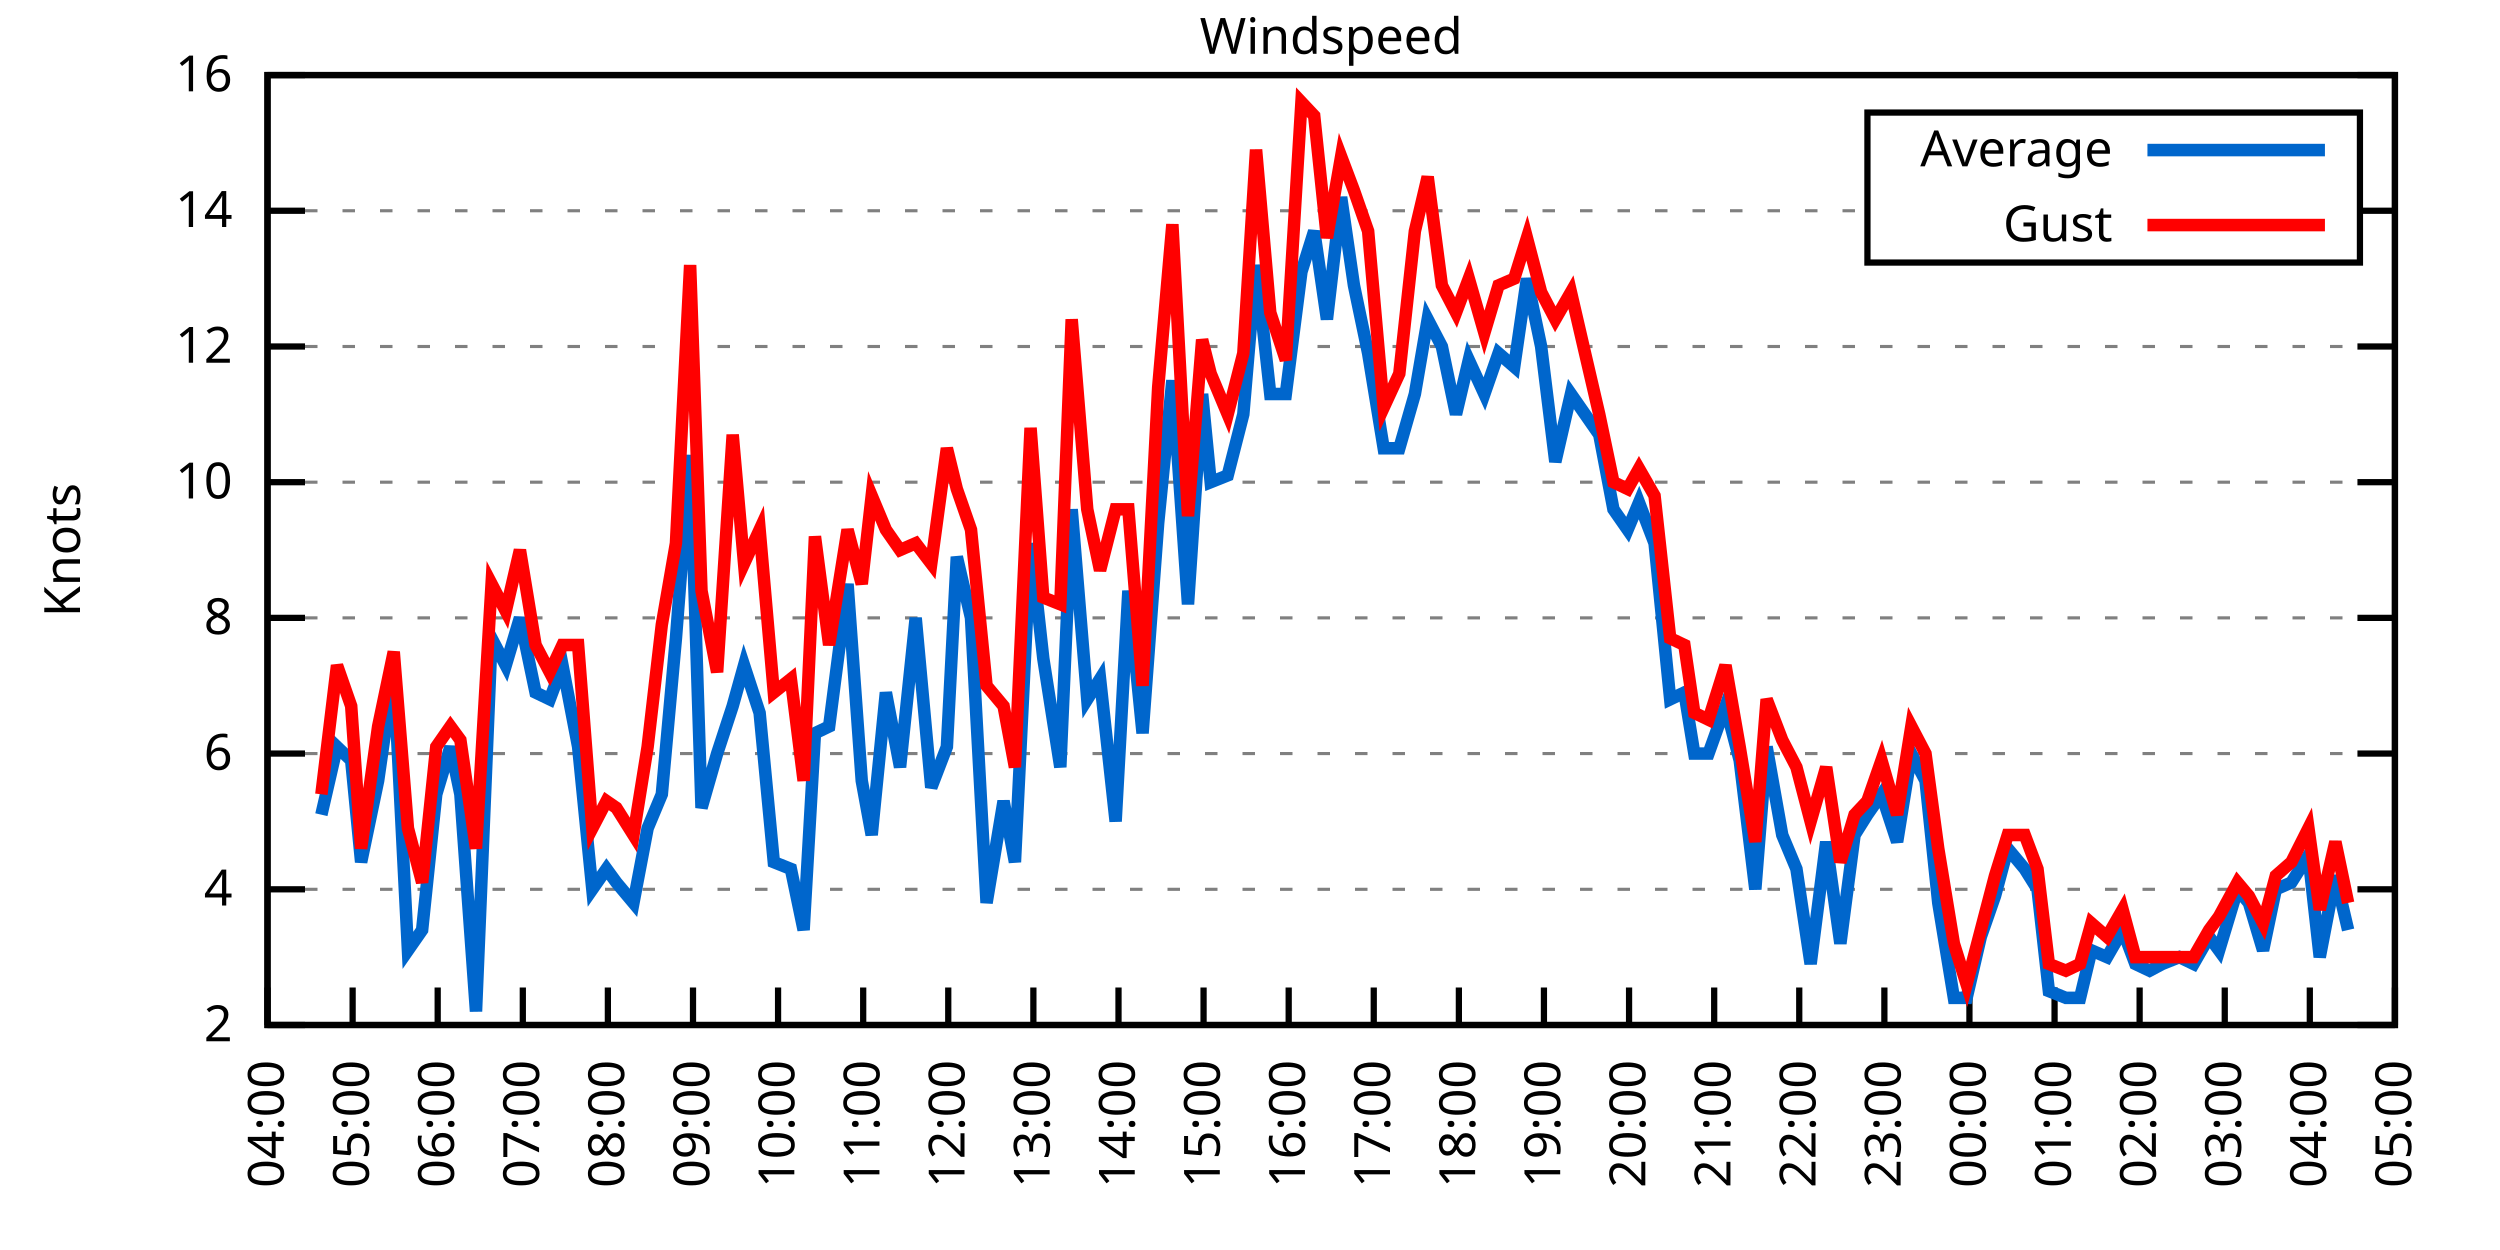
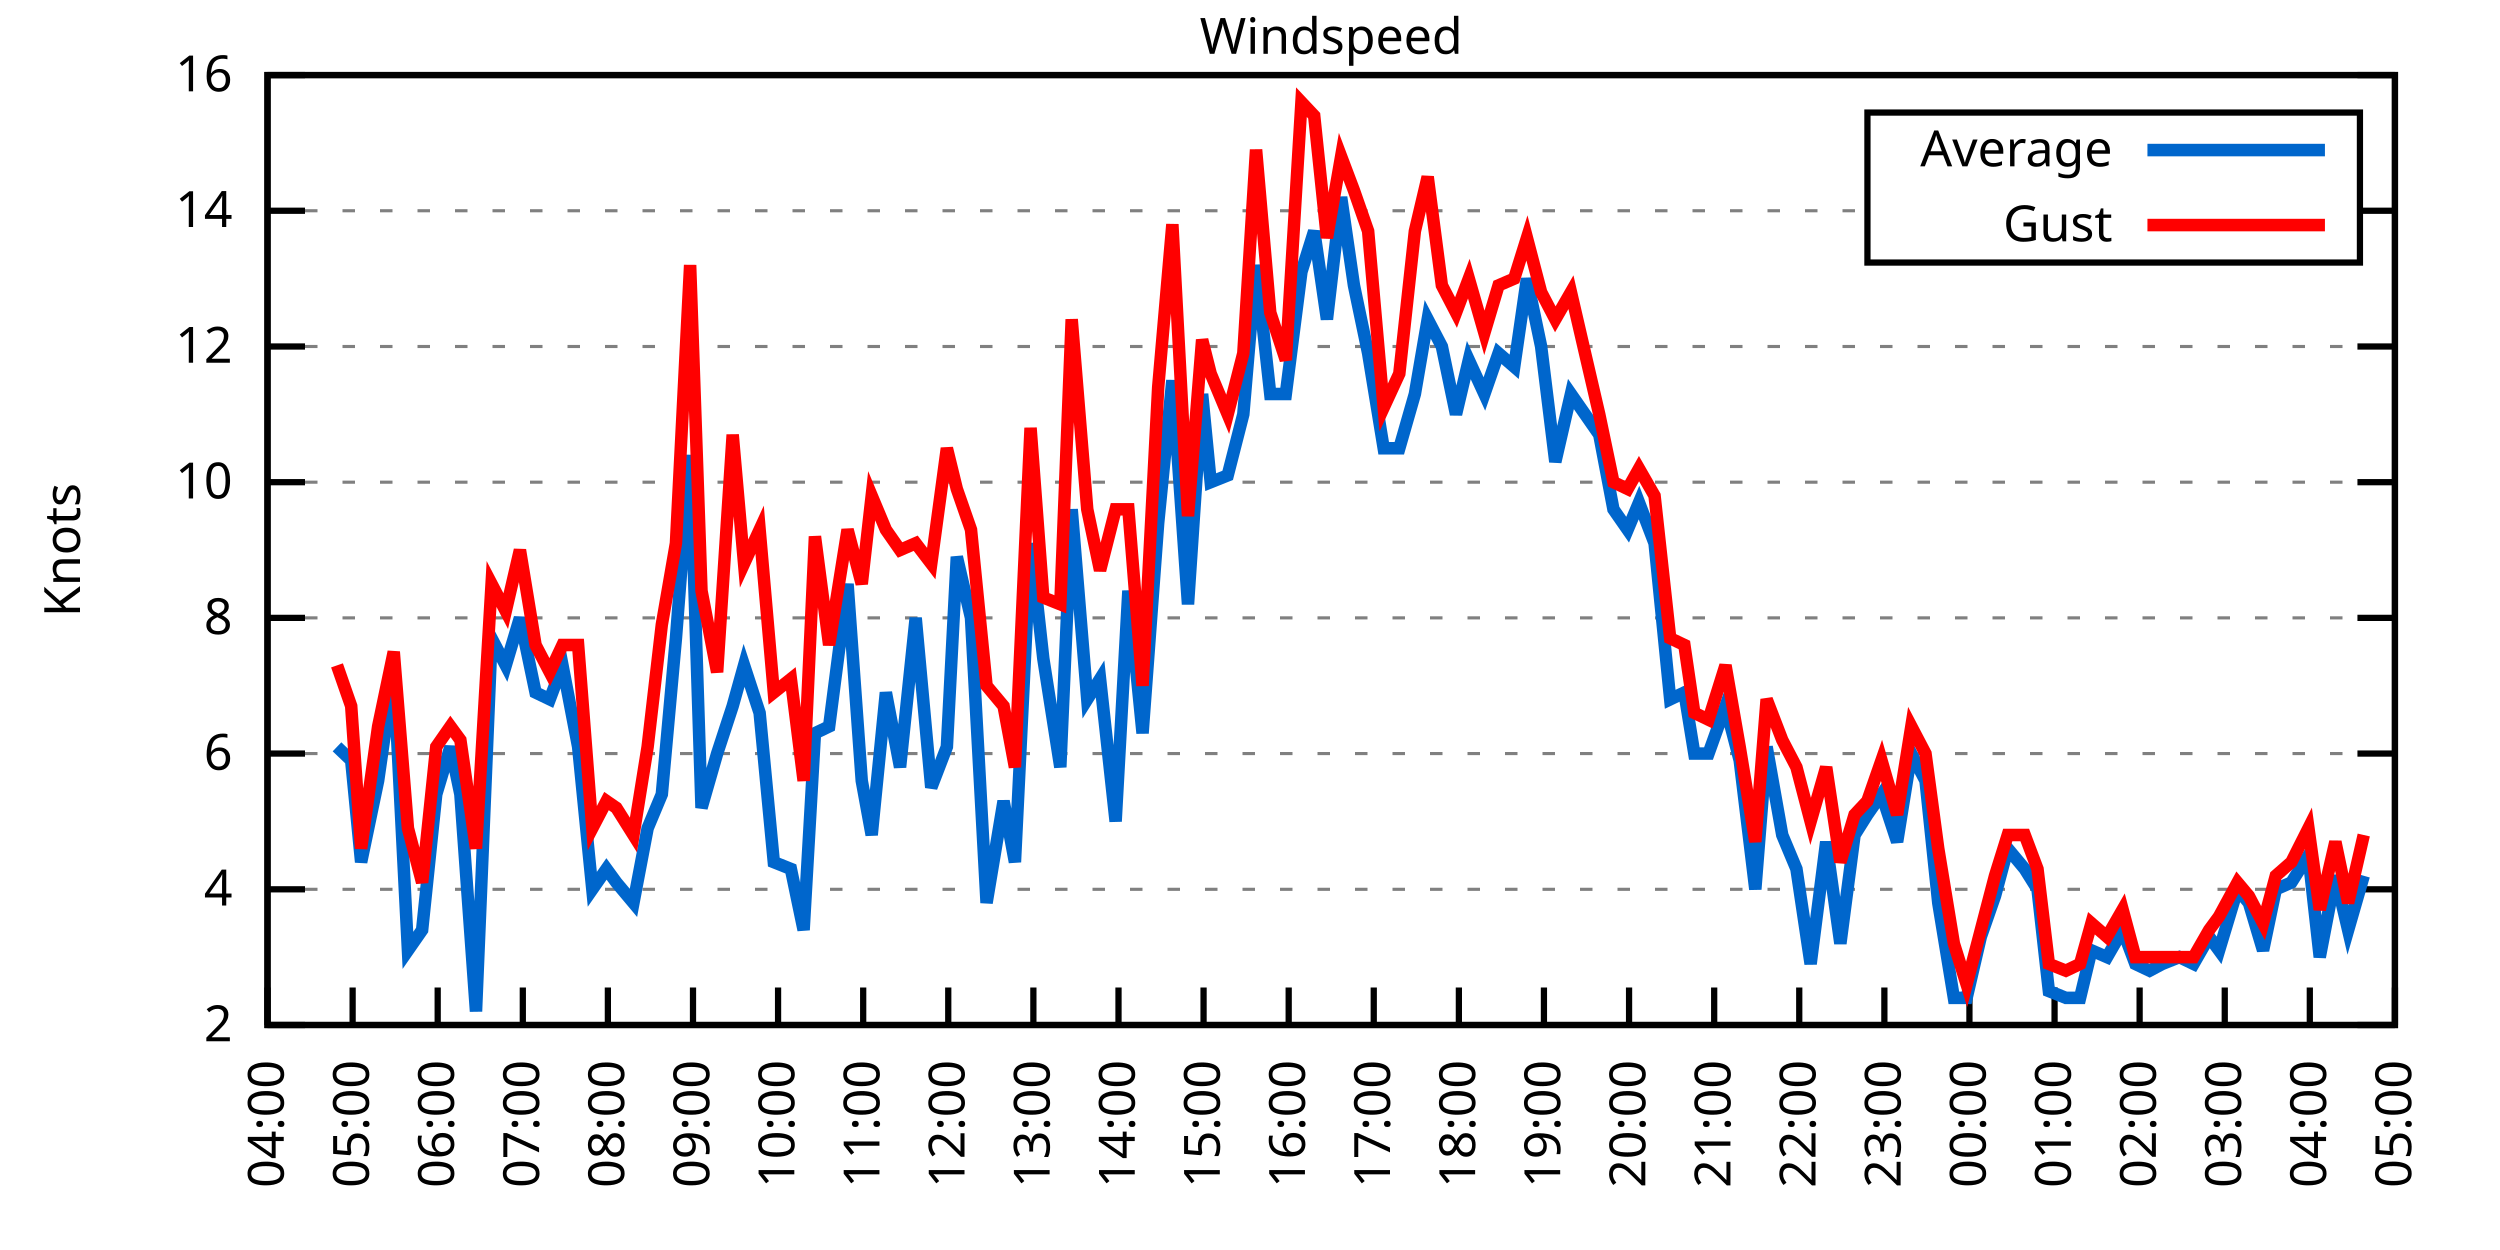
<svg xmlns="http://www.w3.org/2000/svg" xmlns:xlink="http://www.w3.org/1999/xlink" width="400" height="200" viewBox="0 0 400 200">
  <g id="gnuplot_canvas">
    <rect x="0" y="0" width="400" height="200" fill="none" />
    <defs>
      <circle id="gpDot" r="0.5" stroke-width="0.5" stroke="currentColor" />
      <path id="gpPt0" stroke-width="0.333" stroke="currentColor" d="M-1,0 h2 M0,-1 v2" />
      <path id="gpPt1" stroke-width="0.333" stroke="currentColor" d="M-1,-1 L1,1 M1,-1 L-1,1" />
      <path id="gpPt2" stroke-width="0.333" stroke="currentColor" d="M-1,0 L1,0 M0,-1 L0,1 M-1,-1 L1,1 M-1,1 L1,-1" />
      <rect id="gpPt3" stroke-width="0.333" stroke="currentColor" x="-1" y="-1" width="2" height="2" />
      <rect id="gpPt4" stroke-width="0.333" stroke="currentColor" fill="currentColor" x="-1" y="-1" width="2" height="2" />
      <circle id="gpPt5" stroke-width="0.333" stroke="currentColor" cx="0" cy="0" r="1" />
      <use xlink:href="#gpPt5" id="gpPt6" fill="currentColor" stroke="none" />
      <path id="gpPt7" stroke-width="0.333" stroke="currentColor" d="M0,-1.33 L-1.33,0.67 L1.33,0.67 z" />
      <use xlink:href="#gpPt7" id="gpPt8" fill="currentColor" stroke="none" />
      <use xlink:href="#gpPt7" id="gpPt9" stroke="currentColor" transform="rotate(180)" />
      <use xlink:href="#gpPt9" id="gpPt10" fill="currentColor" stroke="none" />
      <use xlink:href="#gpPt3" id="gpPt11" stroke="currentColor" transform="rotate(45)" />
      <use xlink:href="#gpPt11" id="gpPt12" fill="currentColor" stroke="none" />
      <path id="gpPt13" stroke-width="0.333" stroke="currentColor" d="M0,1.330 L1.265,0.411 L0.782,-1.067 L-0.782,-1.076 L-1.265,0.411 z" />
      <use xlink:href="#gpPt13" id="gpPt14" fill="currentColor" stroke="none" />
      <filter id="textbox" filterUnits="objectBoundingBox" x="0" y="0" height="1" width="1">
        <feFlood flood-color="white" flood-opacity="1" result="bgnd" />
        <feComposite in="SourceGraphic" in2="bgnd" operator="atop" />
      </filter>
      <filter id="greybox" filterUnits="objectBoundingBox" x="0" y="0" height="1" width="1">
        <feFlood flood-color="lightgrey" flood-opacity="1" result="grey" />
        <feComposite in="SourceGraphic" in2="grey" operator="atop" />
      </filter>
    </defs>
    <g fill="none" color="white" stroke="currentColor" stroke-width="1.00" stroke-linecap="butt" stroke-linejoin="miter">
</g>
    <g fill="none" color="black" stroke="currentColor" stroke-width="1.00" stroke-linecap="butt" stroke-linejoin="miter">
      <g stroke="none" shape-rendering="crispEdges">
        <polygon fill="rgb(255, 255, 255)" points="42.80,164.00 383.18,164.00 383.18,12.02 42.80,12.02 " />
      </g>
    </g>
    <g fill="none" color="black" stroke="currentColor" stroke-width="1.00" stroke-linecap="butt" stroke-linejoin="miter">
</g>
    <g fill="none" color="black" stroke="black" stroke-width="0.50" stroke-linecap="butt" stroke-linejoin="miter">
</g>
    <g fill="none" color="gray" stroke="currentColor" stroke-width="0.50" stroke-linecap="butt" stroke-linejoin="miter">
      <path stroke="gray" stroke-dasharray="2,4" class="gridline" d="M42.80,164.00 L383.19,164.00  " />
    </g>
    <g fill="none" color="gray" stroke="gray" stroke-width="1.00" stroke-linecap="butt" stroke-linejoin="miter">
</g>
    <g fill="none" color="black" stroke="currentColor" stroke-width="1.00" stroke-linecap="butt" stroke-linejoin="miter">
      <path stroke="black" d="M42.80,164.00 L48.80,164.00 M383.19,164.00 L377.19,164.00  " />
      <g transform="translate(37.20,166.60)" stroke="none" fill="black" font-family="Sans" font-size="8.00" text-anchor="end">
        <text>
          <tspan font-family="Sans"> 2</tspan>
        </text>
      </g>
    </g>
    <g fill="none" color="black" stroke="currentColor" stroke-width="1.00" stroke-linecap="butt" stroke-linejoin="miter">
</g>
    <g fill="none" color="black" stroke="black" stroke-width="0.50" stroke-linecap="butt" stroke-linejoin="miter">
</g>
    <g fill="none" color="gray" stroke="currentColor" stroke-width="0.50" stroke-linecap="butt" stroke-linejoin="miter">
      <path stroke="gray" stroke-dasharray="2,4" class="gridline" d="M42.80,142.29 L383.19,142.29  " />
    </g>
    <g fill="none" color="gray" stroke="gray" stroke-width="1.00" stroke-linecap="butt" stroke-linejoin="miter">
</g>
    <g fill="none" color="black" stroke="currentColor" stroke-width="1.00" stroke-linecap="butt" stroke-linejoin="miter">
      <path stroke="black" d="M42.80,142.29 L48.80,142.29 M383.19,142.29 L377.19,142.29  " />
      <g transform="translate(37.20,144.89)" stroke="none" fill="black" font-family="Sans" font-size="8.00" text-anchor="end">
        <text>
          <tspan font-family="Sans"> 4</tspan>
        </text>
      </g>
    </g>
    <g fill="none" color="black" stroke="currentColor" stroke-width="1.00" stroke-linecap="butt" stroke-linejoin="miter">
</g>
    <g fill="none" color="black" stroke="black" stroke-width="0.50" stroke-linecap="butt" stroke-linejoin="miter">
</g>
    <g fill="none" color="gray" stroke="currentColor" stroke-width="0.50" stroke-linecap="butt" stroke-linejoin="miter">
      <path stroke="gray" stroke-dasharray="2,4" class="gridline" d="M42.80,120.57 L383.19,120.57  " />
    </g>
    <g fill="none" color="gray" stroke="gray" stroke-width="1.00" stroke-linecap="butt" stroke-linejoin="miter">
</g>
    <g fill="none" color="black" stroke="currentColor" stroke-width="1.00" stroke-linecap="butt" stroke-linejoin="miter">
      <path stroke="black" d="M42.80,120.57 L48.80,120.57 M383.19,120.57 L377.19,120.57  " />
      <g transform="translate(37.20,123.17)" stroke="none" fill="black" font-family="Sans" font-size="8.00" text-anchor="end">
        <text>
          <tspan font-family="Sans"> 6</tspan>
        </text>
      </g>
    </g>
    <g fill="none" color="black" stroke="currentColor" stroke-width="1.00" stroke-linecap="butt" stroke-linejoin="miter">
</g>
    <g fill="none" color="black" stroke="black" stroke-width="0.50" stroke-linecap="butt" stroke-linejoin="miter">
</g>
    <g fill="none" color="gray" stroke="currentColor" stroke-width="0.50" stroke-linecap="butt" stroke-linejoin="miter">
      <path stroke="gray" stroke-dasharray="2,4" class="gridline" d="M42.80,98.86 L383.19,98.86  " />
    </g>
    <g fill="none" color="gray" stroke="gray" stroke-width="1.00" stroke-linecap="butt" stroke-linejoin="miter">
</g>
    <g fill="none" color="black" stroke="currentColor" stroke-width="1.00" stroke-linecap="butt" stroke-linejoin="miter">
      <path stroke="black" d="M42.80,98.86 L48.80,98.86 M383.19,98.86 L377.19,98.86  " />
      <g transform="translate(37.20,101.46)" stroke="none" fill="black" font-family="Sans" font-size="8.00" text-anchor="end">
        <text>
          <tspan font-family="Sans"> 8</tspan>
        </text>
      </g>
    </g>
    <g fill="none" color="black" stroke="currentColor" stroke-width="1.00" stroke-linecap="butt" stroke-linejoin="miter">
</g>
    <g fill="none" color="black" stroke="black" stroke-width="0.50" stroke-linecap="butt" stroke-linejoin="miter">
</g>
    <g fill="none" color="gray" stroke="currentColor" stroke-width="0.50" stroke-linecap="butt" stroke-linejoin="miter">
      <path stroke="gray" stroke-dasharray="2,4" class="gridline" d="M42.80,77.15 L383.19,77.15  " />
    </g>
    <g fill="none" color="gray" stroke="gray" stroke-width="1.00" stroke-linecap="butt" stroke-linejoin="miter">
</g>
    <g fill="none" color="black" stroke="currentColor" stroke-width="1.00" stroke-linecap="butt" stroke-linejoin="miter">
      <path stroke="black" d="M42.80,77.15 L48.80,77.15 M383.19,77.15 L377.19,77.15  " />
      <g transform="translate(37.20,79.75)" stroke="none" fill="black" font-family="Sans" font-size="8.00" text-anchor="end">
        <text>
          <tspan font-family="Sans"> 10</tspan>
        </text>
      </g>
    </g>
    <g fill="none" color="black" stroke="currentColor" stroke-width="1.00" stroke-linecap="butt" stroke-linejoin="miter">
</g>
    <g fill="none" color="black" stroke="black" stroke-width="0.50" stroke-linecap="butt" stroke-linejoin="miter">
</g>
    <g fill="none" color="gray" stroke="currentColor" stroke-width="0.50" stroke-linecap="butt" stroke-linejoin="miter">
      <path stroke="gray" stroke-dasharray="2,4" class="gridline" d="M42.80,55.44 L383.19,55.44  " />
    </g>
    <g fill="none" color="gray" stroke="gray" stroke-width="1.00" stroke-linecap="butt" stroke-linejoin="miter">
</g>
    <g fill="none" color="black" stroke="currentColor" stroke-width="1.00" stroke-linecap="butt" stroke-linejoin="miter">
      <path stroke="black" d="M42.80,55.44 L48.80,55.44 M383.19,55.44 L377.19,55.44  " />
      <g transform="translate(37.20,58.04)" stroke="none" fill="black" font-family="Sans" font-size="8.00" text-anchor="end">
        <text>
          <tspan font-family="Sans"> 12</tspan>
        </text>
      </g>
    </g>
    <g fill="none" color="black" stroke="currentColor" stroke-width="1.00" stroke-linecap="butt" stroke-linejoin="miter">
</g>
    <g fill="none" color="black" stroke="black" stroke-width="0.50" stroke-linecap="butt" stroke-linejoin="miter">
</g>
    <g fill="none" color="gray" stroke="currentColor" stroke-width="0.50" stroke-linecap="butt" stroke-linejoin="miter">
      <path stroke="gray" stroke-dasharray="2,4" class="gridline" d="M42.80,33.72 L298.79,33.72 M377.59,33.72 L383.19,33.72  " />
    </g>
    <g fill="none" color="gray" stroke="gray" stroke-width="1.00" stroke-linecap="butt" stroke-linejoin="miter">
</g>
    <g fill="none" color="black" stroke="currentColor" stroke-width="1.00" stroke-linecap="butt" stroke-linejoin="miter">
      <path stroke="black" d="M42.80,33.72 L48.80,33.72 M383.19,33.72 L377.19,33.72  " />
      <g transform="translate(37.20,36.32)" stroke="none" fill="black" font-family="Sans" font-size="8.00" text-anchor="end">
        <text>
          <tspan font-family="Sans"> 14</tspan>
        </text>
      </g>
    </g>
    <g fill="none" color="black" stroke="currentColor" stroke-width="1.00" stroke-linecap="butt" stroke-linejoin="miter">
</g>
    <g fill="none" color="black" stroke="black" stroke-width="0.50" stroke-linecap="butt" stroke-linejoin="miter">
</g>
    <g fill="none" color="gray" stroke="currentColor" stroke-width="0.50" stroke-linecap="butt" stroke-linejoin="miter">
      <path stroke="gray" stroke-dasharray="2,4" class="gridline" d="M42.80,12.01 L383.19,12.01  " />
    </g>
    <g fill="none" color="gray" stroke="gray" stroke-width="1.00" stroke-linecap="butt" stroke-linejoin="miter">
</g>
    <g fill="none" color="black" stroke="currentColor" stroke-width="1.00" stroke-linecap="butt" stroke-linejoin="miter">
      <path stroke="black" d="M42.80,12.01 L48.80,12.01 M383.19,12.01 L377.19,12.01  " />
      <g transform="translate(37.20,14.61)" stroke="none" fill="black" font-family="Sans" font-size="8.00" text-anchor="end">
        <text>
          <tspan font-family="Sans"> 16</tspan>
        </text>
      </g>
    </g>
    <g fill="none" color="black" stroke="currentColor" stroke-width="1.00" stroke-linecap="butt" stroke-linejoin="miter">
      <path stroke="black" d="M42.80,164.00 L42.80,158.00  " />
      <g transform="translate(45.40,169.60) rotate(270.00)" stroke="none" fill="black" font-family="Sans" font-size="8.00" text-anchor="end">
        <text>
          <tspan font-family="Sans">04:00</tspan>
        </text>
      </g>
    </g>
    <g fill="none" color="black" stroke="currentColor" stroke-width="1.00" stroke-linecap="butt" stroke-linejoin="miter">
      <path stroke="black" d="M56.42,164.00 L56.42,158.00  " />
      <g transform="translate(59.02,169.60) rotate(270.00)" stroke="none" fill="black" font-family="Sans" font-size="8.00" text-anchor="end">
        <text>
          <tspan font-family="Sans">05:00</tspan>
        </text>
      </g>
    </g>
    <g fill="none" color="black" stroke="currentColor" stroke-width="1.00" stroke-linecap="butt" stroke-linejoin="miter">
      <path stroke="black" d="M70.03,164.00 L70.03,158.00  " />
      <g transform="translate(72.63,169.60) rotate(270.00)" stroke="none" fill="black" font-family="Sans" font-size="8.00" text-anchor="end">
        <text>
          <tspan font-family="Sans">06:00</tspan>
        </text>
      </g>
    </g>
    <g fill="none" color="black" stroke="currentColor" stroke-width="1.00" stroke-linecap="butt" stroke-linejoin="miter">
      <path stroke="black" d="M83.65,164.00 L83.65,158.00  " />
      <g transform="translate(86.25,169.60) rotate(270.00)" stroke="none" fill="black" font-family="Sans" font-size="8.00" text-anchor="end">
        <text>
          <tspan font-family="Sans">07:00</tspan>
        </text>
      </g>
    </g>
    <g fill="none" color="black" stroke="currentColor" stroke-width="1.00" stroke-linecap="butt" stroke-linejoin="miter">
      <path stroke="black" d="M97.26,164.00 L97.26,158.00  " />
      <g transform="translate(99.86,169.60) rotate(270.00)" stroke="none" fill="black" font-family="Sans" font-size="8.00" text-anchor="end">
        <text>
          <tspan font-family="Sans">08:00</tspan>
        </text>
      </g>
    </g>
    <g fill="none" color="black" stroke="currentColor" stroke-width="1.00" stroke-linecap="butt" stroke-linejoin="miter">
      <path stroke="black" d="M110.88,164.00 L110.88,158.00  " />
      <g transform="translate(113.48,169.60) rotate(270.00)" stroke="none" fill="black" font-family="Sans" font-size="8.00" text-anchor="end">
        <text>
          <tspan font-family="Sans">09:00</tspan>
        </text>
      </g>
    </g>
    <g fill="none" color="black" stroke="currentColor" stroke-width="1.00" stroke-linecap="butt" stroke-linejoin="miter">
      <path stroke="black" d="M124.49,164.00 L124.49,158.00  " />
      <g transform="translate(127.09,169.60) rotate(270.00)" stroke="none" fill="black" font-family="Sans" font-size="8.00" text-anchor="end">
        <text>
          <tspan font-family="Sans">10:00</tspan>
        </text>
      </g>
    </g>
    <g fill="none" color="black" stroke="currentColor" stroke-width="1.00" stroke-linecap="butt" stroke-linejoin="miter">
      <path stroke="black" d="M138.11,164.00 L138.11,158.00  " />
      <g transform="translate(140.71,169.60) rotate(270.00)" stroke="none" fill="black" font-family="Sans" font-size="8.00" text-anchor="end">
        <text>
          <tspan font-family="Sans">11:00</tspan>
        </text>
      </g>
    </g>
    <g fill="none" color="black" stroke="currentColor" stroke-width="1.00" stroke-linecap="butt" stroke-linejoin="miter">
      <path stroke="black" d="M151.72,164.00 L151.72,158.00  " />
      <g transform="translate(154.32,169.60) rotate(270.00)" stroke="none" fill="black" font-family="Sans" font-size="8.00" text-anchor="end">
        <text>
          <tspan font-family="Sans">12:00</tspan>
        </text>
      </g>
    </g>
    <g fill="none" color="black" stroke="currentColor" stroke-width="1.00" stroke-linecap="butt" stroke-linejoin="miter">
      <path stroke="black" d="M165.34,164.00 L165.34,158.00  " />
      <g transform="translate(167.94,169.60) rotate(270.00)" stroke="none" fill="black" font-family="Sans" font-size="8.00" text-anchor="end">
        <text>
          <tspan font-family="Sans">13:00</tspan>
        </text>
      </g>
    </g>
    <g fill="none" color="black" stroke="currentColor" stroke-width="1.00" stroke-linecap="butt" stroke-linejoin="miter">
      <path stroke="black" d="M178.96,164.00 L178.96,158.00  " />
      <g transform="translate(181.56,169.60) rotate(270.00)" stroke="none" fill="black" font-family="Sans" font-size="8.00" text-anchor="end">
        <text>
          <tspan font-family="Sans">14:00</tspan>
        </text>
      </g>
    </g>
    <g fill="none" color="black" stroke="currentColor" stroke-width="1.00" stroke-linecap="butt" stroke-linejoin="miter">
      <path stroke="black" d="M192.57,164.00 L192.57,158.00  " />
      <g transform="translate(195.17,169.60) rotate(270.00)" stroke="none" fill="black" font-family="Sans" font-size="8.00" text-anchor="end">
        <text>
          <tspan font-family="Sans">15:00</tspan>
        </text>
      </g>
    </g>
    <g fill="none" color="black" stroke="currentColor" stroke-width="1.00" stroke-linecap="butt" stroke-linejoin="miter">
      <path stroke="black" d="M206.19,164.00 L206.19,158.00  " />
      <g transform="translate(208.79,169.60) rotate(270.00)" stroke="none" fill="black" font-family="Sans" font-size="8.00" text-anchor="end">
        <text>
          <tspan font-family="Sans">16:00</tspan>
        </text>
      </g>
    </g>
    <g fill="none" color="black" stroke="currentColor" stroke-width="1.00" stroke-linecap="butt" stroke-linejoin="miter">
      <path stroke="black" d="M219.80,164.00 L219.80,158.00  " />
      <g transform="translate(222.40,169.60) rotate(270.00)" stroke="none" fill="black" font-family="Sans" font-size="8.00" text-anchor="end">
        <text>
          <tspan font-family="Sans">17:00</tspan>
        </text>
      </g>
    </g>
    <g fill="none" color="black" stroke="currentColor" stroke-width="1.00" stroke-linecap="butt" stroke-linejoin="miter">
      <path stroke="black" d="M233.42,164.00 L233.42,158.00  " />
      <g transform="translate(236.02,169.60) rotate(270.00)" stroke="none" fill="black" font-family="Sans" font-size="8.00" text-anchor="end">
        <text>
          <tspan font-family="Sans">18:00</tspan>
        </text>
      </g>
    </g>
    <g fill="none" color="black" stroke="currentColor" stroke-width="1.00" stroke-linecap="butt" stroke-linejoin="miter">
      <path stroke="black" d="M247.03,164.00 L247.03,158.00  " />
      <g transform="translate(249.63,169.60) rotate(270.00)" stroke="none" fill="black" font-family="Sans" font-size="8.00" text-anchor="end">
        <text>
          <tspan font-family="Sans">19:00</tspan>
        </text>
      </g>
    </g>
    <g fill="none" color="black" stroke="currentColor" stroke-width="1.00" stroke-linecap="butt" stroke-linejoin="miter">
      <path stroke="black" d="M260.65,164.00 L260.65,158.00  " />
      <g transform="translate(263.25,169.60) rotate(270.00)" stroke="none" fill="black" font-family="Sans" font-size="8.00" text-anchor="end">
        <text>
          <tspan font-family="Sans">20:00</tspan>
        </text>
      </g>
    </g>
    <g fill="none" color="black" stroke="currentColor" stroke-width="1.00" stroke-linecap="butt" stroke-linejoin="miter">
      <path stroke="black" d="M274.27,164.00 L274.27,158.00  " />
      <g transform="translate(276.87,169.60) rotate(270.00)" stroke="none" fill="black" font-family="Sans" font-size="8.00" text-anchor="end">
        <text>
          <tspan font-family="Sans">21:00</tspan>
        </text>
      </g>
    </g>
    <g fill="none" color="black" stroke="currentColor" stroke-width="1.00" stroke-linecap="butt" stroke-linejoin="miter">
      <path stroke="black" d="M287.88,164.00 L287.88,158.00  " />
      <g transform="translate(290.48,169.60) rotate(270.00)" stroke="none" fill="black" font-family="Sans" font-size="8.00" text-anchor="end">
        <text>
          <tspan font-family="Sans">22:00</tspan>
        </text>
      </g>
    </g>
    <g fill="none" color="black" stroke="currentColor" stroke-width="1.00" stroke-linecap="butt" stroke-linejoin="miter">
      <path stroke="black" d="M301.50,164.00 L301.50,158.00  " />
      <g transform="translate(304.10,169.60) rotate(270.00)" stroke="none" fill="black" font-family="Sans" font-size="8.00" text-anchor="end">
        <text>
          <tspan font-family="Sans">23:00</tspan>
        </text>
      </g>
    </g>
    <g fill="none" color="black" stroke="currentColor" stroke-width="1.00" stroke-linecap="butt" stroke-linejoin="miter">
      <path stroke="black" d="M315.11,164.00 L315.11,158.00  " />
      <g transform="translate(317.71,169.60) rotate(270.00)" stroke="none" fill="black" font-family="Sans" font-size="8.00" text-anchor="end">
        <text>
          <tspan font-family="Sans">00:00</tspan>
        </text>
      </g>
    </g>
    <g fill="none" color="black" stroke="currentColor" stroke-width="1.00" stroke-linecap="butt" stroke-linejoin="miter">
      <path stroke="black" d="M328.73,164.00 L328.73,158.00  " />
      <g transform="translate(331.33,169.60) rotate(270.00)" stroke="none" fill="black" font-family="Sans" font-size="8.00" text-anchor="end">
        <text>
          <tspan font-family="Sans">01:00</tspan>
        </text>
      </g>
    </g>
    <g fill="none" color="black" stroke="currentColor" stroke-width="1.00" stroke-linecap="butt" stroke-linejoin="miter">
      <path stroke="black" d="M342.34,164.00 L342.34,158.00  " />
      <g transform="translate(344.94,169.60) rotate(270.00)" stroke="none" fill="black" font-family="Sans" font-size="8.00" text-anchor="end">
        <text>
          <tspan font-family="Sans">02:00</tspan>
        </text>
      </g>
    </g>
    <g fill="none" color="black" stroke="currentColor" stroke-width="1.00" stroke-linecap="butt" stroke-linejoin="miter">
      <path stroke="black" d="M355.96,164.00 L355.96,158.00  " />
      <g transform="translate(358.56,169.60) rotate(270.00)" stroke="none" fill="black" font-family="Sans" font-size="8.00" text-anchor="end">
        <text>
          <tspan font-family="Sans">03:00</tspan>
        </text>
      </g>
    </g>
    <g fill="none" color="black" stroke="currentColor" stroke-width="1.00" stroke-linecap="butt" stroke-linejoin="miter">
      <path stroke="black" d="M369.57,164.00 L369.57,158.00  " />
      <g transform="translate(372.17,169.60) rotate(270.00)" stroke="none" fill="black" font-family="Sans" font-size="8.00" text-anchor="end">
        <text>
          <tspan font-family="Sans">04:00</tspan>
        </text>
      </g>
    </g>
    <g fill="none" color="black" stroke="currentColor" stroke-width="1.00" stroke-linecap="butt" stroke-linejoin="miter">
      <path stroke="black" d="M383.19,164.00 L383.19,158.00  " />
      <g transform="translate(385.79,169.60) rotate(270.00)" stroke="none" fill="black" font-family="Sans" font-size="8.00" text-anchor="end">
        <text>
          <tspan font-family="Sans">05:00</tspan>
        </text>
      </g>
    </g>
    <g fill="none" color="black" stroke="currentColor" stroke-width="1.00" stroke-linecap="butt" stroke-linejoin="miter">
</g>
    <g fill="none" color="black" stroke="currentColor" stroke-width="1.00" stroke-linecap="butt" stroke-linejoin="miter">
      <path stroke="black" d="M42.80,12.01 L42.80,164.00 L383.19,164.00 L383.19,12.01 L42.80,12.01 Z  " />
    </g>
    <g fill="none" color="black" stroke="currentColor" stroke-width="1.00" stroke-linecap="butt" stroke-linejoin="miter">
</g>
    <g fill="none" color="black" stroke="currentColor" stroke-width="1.00" stroke-linecap="butt" stroke-linejoin="miter">
      <path stroke="black" d="M298.79,42.01 L298.79,18.01 L377.59,18.01 L377.59,42.01 L298.79,42.01 Z  " />
    </g>
    <g id="Windspeed_plot_1">
      <g fill="none" color="white" stroke="black" stroke-width="2.00" stroke-linecap="butt" stroke-linejoin="miter">
</g>
      <g fill="none" color="black" stroke="currentColor" stroke-width="2.00" stroke-linecap="butt" stroke-linejoin="miter">
        <g transform="translate(337.99,26.61)" stroke="none" fill="black" font-family="Sans" font-size="8.00" text-anchor="end">
          <text>
            <tspan font-family="Sans">Average</tspan>
          </text>
        </g>
      </g>
      <g fill="none" color="black" stroke="currentColor" stroke-width="2.00" stroke-linecap="butt" stroke-linejoin="miter">
-         <path stroke="rgb(  0, 102, 204)" d="M343.59,24.01 L371.99,24.01 M51.42,130.35 L53.92,119.49 L56.19,121.66 L57.78,137.94 L60.50,124.92 L63.00,107.55   L65.27,152.06 L67.54,148.80 L69.80,127.09 L72.07,119.49 L73.66,127.09 L76.16,161.83 L78.65,102.12 L80.92,106.46   L83.19,98.86 L85.69,110.80 L87.96,111.89 L90.00,106.46 L92.50,119.49 L94.77,142.29 L97.04,139.03 L98.62,141.20   L101.35,144.46 L103.62,132.52 L105.89,127.09 L108.15,102.12 L110.42,72.81 L112.24,129.26 L114.74,120.57 L117.23,112.97   L119.05,106.46 L121.54,114.06 L123.81,137.94 L126.54,139.03 L128.58,148.80 L130.39,117.32 L132.66,116.23 L135.61,93.43   L137.88,124.92 L139.47,133.60 L141.74,110.80 L144.01,122.75 L146.51,98.86 L149.00,126.00 L151.50,119.49 L153.09,89.09   L155.36,98.86 L157.85,144.46 L160.57,128.17 L162.39,137.94 L164.89,86.92 L166.93,105.38 L169.65,122.75 L171.47,81.49   L173.96,111.89 L176.01,108.63 L178.50,131.43 L180.54,94.52 L182.81,117.32 L185.31,83.66 L187.58,60.86 L190.08,96.69   L192.34,63.04 L193.71,77.15 L196.43,76.06 L198.93,66.29 L200.97,42.41 L203.24,63.04 L205.73,63.04 L208.23,43.49   L210.27,36.98 L212.31,51.09 L214.58,31.55 L216.63,45.66 L218.90,56.52 L221.39,71.72 L223.89,71.72 L226.38,63.04   L228.43,51.09 L230.70,55.44 L232.96,66.29 L235.01,57.61 L237.50,63.04 L239.77,56.52 L242.27,58.69 L244.31,44.58   L246.58,55.44 L248.85,73.89 L251.35,63.04 L253.61,66.29 L255.88,69.55 L258.15,81.49 L260.42,84.75 L262.24,80.41   L264.73,86.92 L267.23,111.89 L269.50,110.80 L271.09,120.57 L273.36,120.57 L276.08,112.97 L278.35,121.66 L280.85,142.29   L282.66,119.49 L285.16,133.60 L287.43,139.03 L289.70,154.23 L292.19,134.69 L294.46,150.97 L296.73,133.60 L298.77,130.35   L301.04,127.09 L303.54,134.69 L305.81,120.57 L308.08,124.92 L310.12,144.46 L312.62,159.66 L314.66,159.66 L316.93,149.89   L319.20,143.37 L321.24,135.77 L323.96,139.03 L326.00,142.29 L327.82,158.57 L330.54,159.66 L332.81,159.66 L334.63,152.06   L337.12,153.14 L339.62,148.80 L341.66,154.23 L343.93,155.31 L345.97,154.23 L348.70,153.14 L350.97,154.23 L353.46,149.89   L355.05,152.06 L358.00,142.29 L359.82,144.46 L362.09,152.06 L364.13,142.29 L366.62,141.20 L369.35,136.86 L371.16,153.14   L373.66,140.12 L375.70,148.80  " />
+         <path stroke="rgb(  0, 102, 204)" d="M343.59,24.01 L371.99,24.01 M53.92,119.49 L56.19,121.66 L57.78,137.94 L60.50,124.92 L63.00,107.55 L65.27,152.06   L67.54,148.80 L69.80,127.09 L72.07,119.49 L73.66,127.09 L76.16,161.83 L78.65,102.12 L80.92,106.46 L83.19,98.86   L85.69,110.80 L87.96,111.89 L90.00,106.46 L92.50,119.49 L94.77,142.29 L97.04,139.03 L98.62,141.20 L101.35,144.46   L103.62,132.52 L105.89,127.09 L108.15,102.12 L110.42,72.81 L112.24,129.26 L114.74,120.57 L117.23,112.97 L119.05,106.46   L121.54,114.06 L123.81,137.94 L126.54,139.03 L128.58,148.80 L130.39,117.32 L132.66,116.23 L135.61,93.43 L137.88,124.92   L139.47,133.60 L141.74,110.80 L144.01,122.75 L146.51,98.86 L149.00,126.00 L151.50,119.49 L153.09,89.09 L155.36,98.86   L157.85,144.46 L160.57,128.17 L162.39,137.94 L164.89,86.92 L166.93,105.38 L169.65,122.75 L171.47,81.49 L173.96,111.89   L176.01,108.63 L178.50,131.43 L180.54,94.52 L182.81,117.32 L185.31,83.66 L187.58,60.86 L190.08,96.69 L192.34,63.04   L193.71,77.15 L196.43,76.06 L198.93,66.29 L200.97,42.41 L203.24,63.04 L205.73,63.04 L208.23,43.49 L210.27,36.98   L212.31,51.09 L214.58,31.55 L216.63,45.66 L218.90,56.52 L221.39,71.72 L223.89,71.72 L226.38,63.04 L228.43,51.09   L230.70,55.44 L232.96,66.29 L235.01,57.61 L237.50,63.04 L239.77,56.52 L242.27,58.69 L244.31,44.58 L246.58,55.44   L248.85,73.89 L251.35,63.04 L253.61,66.29 L255.88,69.55 L258.15,81.49 L260.42,84.75 L262.24,80.41 L264.73,86.92   L267.23,111.89 L269.50,110.80 L271.09,120.57 L273.36,120.57 L276.08,112.97 L278.35,121.66 L280.85,142.29 L282.66,119.49   L285.16,133.60 L287.43,139.03 L289.70,154.23 L292.19,134.69 L294.46,150.97 L296.73,133.60 L298.77,130.35 L301.04,127.09   L303.54,134.69 L305.81,120.57 L308.08,124.92 L310.12,144.46 L312.62,159.66 L314.66,159.66 L316.93,149.89 L319.20,143.37   L321.24,135.77 L323.96,139.03 L326.00,142.29 L327.82,158.57 L330.54,159.66 L332.81,159.66 L334.63,152.06 L337.12,153.14   L339.62,148.80 L341.66,154.23 L343.93,155.31 L345.97,154.23 L348.70,153.14 L350.97,154.23 L353.46,149.89 L355.05,152.06   L358.00,142.29 L359.82,144.46 L362.09,152.06 L364.13,142.29 L366.62,141.20 L369.35,136.86 L371.16,153.14 L373.66,140.12   L375.70,148.80 L378.20,140.12  " />
      </g>
    </g>
    <g id="Windspeed_plot_2">
      <g fill="none" color="black" stroke="currentColor" stroke-width="2.00" stroke-linecap="butt" stroke-linejoin="miter">
        <g transform="translate(337.99,38.61)" stroke="none" fill="black" font-family="Sans" font-size="8.00" text-anchor="end">
          <text>
            <tspan font-family="Sans">Gust</tspan>
          </text>
        </g>
      </g>
      <g fill="none" color="black" stroke="currentColor" stroke-width="2.00" stroke-linecap="butt" stroke-linejoin="miter">
-         <path stroke="rgb(255,   0,   0)" d="M343.59,36.01 L371.99,36.01 M51.42,127.09 L53.92,106.46 L56.19,112.97 L57.78,135.77 L60.50,116.23 L63.00,104.29   L65.27,132.52 L67.54,141.20 L69.80,119.49 L72.07,116.23 L73.66,118.40 L76.16,135.77 L78.65,93.43 L80.92,97.78   L83.19,88.00 L85.69,103.20 L87.96,107.55 L90.00,103.20 L92.50,103.20 L94.77,132.52 L97.04,128.17 L98.62,129.26   L101.35,133.60 L103.62,119.49 L105.89,99.95 L108.15,86.92 L110.42,42.41 L112.24,94.52 L114.74,107.55 L117.23,69.55   L119.05,90.18 L121.54,84.75 L123.81,110.80 L126.54,108.63 L128.58,124.92 L130.39,85.83 L132.66,103.20 L135.61,84.75   L137.88,93.43 L139.47,79.32 L141.74,84.75 L144.01,88.00 L146.51,86.92 L149.00,90.18 L151.50,71.72 L153.09,78.23   L155.36,84.75 L157.85,109.72 L160.57,112.97 L162.39,122.75 L164.89,68.46 L166.93,95.60 L169.65,96.69 L171.47,51.09   L173.96,81.49 L176.01,91.26 L178.50,81.49 L180.54,81.49 L182.81,109.72 L185.31,61.95 L187.58,35.89 L190.08,82.58   L192.34,54.35 L193.71,59.78 L196.43,66.29 L198.93,56.52 L200.97,23.95 L203.24,50.01 L205.73,57.61 L208.23,16.35   L210.27,18.52 L212.31,38.07 L214.58,25.04 L216.63,30.47 L218.90,36.98 L221.39,65.21 L223.89,59.78 L226.38,36.98   L228.43,28.29 L230.70,45.66 L232.96,50.01 L235.01,44.58 L237.50,53.26 L239.77,45.66 L242.27,44.58 L244.31,38.07   L246.58,46.75 L248.85,51.09 L251.35,46.75 L253.61,56.52 L255.88,66.29 L258.15,77.15 L260.42,78.23 L262.24,74.98   L264.73,79.32 L267.23,102.12 L269.50,103.20 L271.09,114.06 L273.36,115.15 L276.08,106.46 L278.35,119.49 L280.85,134.69   L282.66,111.89 L285.16,118.40 L287.43,122.75 L289.70,131.43 L292.19,122.75 L294.46,137.94 L296.73,130.35 L298.77,128.17   L301.04,121.66 L303.54,130.35 L305.81,116.23 L308.08,120.57 L310.12,135.77 L312.62,150.97 L314.66,157.49 L316.93,148.80   L319.20,140.12 L321.24,133.60 L323.96,133.60 L326.00,139.03 L327.82,154.23 L330.54,155.31 L332.81,154.23 L334.63,147.72   L337.12,149.89 L339.62,145.54 L341.66,153.14 L343.93,153.14 L345.97,153.14 L348.70,153.14 L350.97,153.14 L353.46,148.80   L355.05,146.63 L358.00,141.20 L359.82,143.37 L362.09,147.72 L364.13,140.12 L366.62,137.94 L369.35,132.52 L371.16,145.54   L373.66,134.69 L375.70,144.46  " />
+         <path stroke="rgb(255,   0,   0)" d="M343.59,36.01 L371.99,36.01 M53.92,106.46 L56.19,112.97 L57.78,135.77 L60.50,116.23 L63.00,104.29 L65.27,132.52   L67.54,141.20 L69.80,119.49 L72.07,116.23 L73.66,118.40 L76.16,135.77 L78.65,93.43 L80.92,97.78 L83.19,88.00   L85.69,103.20 L87.96,107.55 L90.00,103.20 L92.50,103.20 L94.77,132.52 L97.04,128.17 L98.62,129.26 L101.35,133.60   L103.62,119.49 L105.89,99.95 L108.15,86.92 L110.42,42.41 L112.24,94.52 L114.74,107.55 L117.23,69.55 L119.05,90.18   L121.54,84.75 L123.81,110.80 L126.54,108.63 L128.58,124.92 L130.39,85.83 L132.66,103.20 L135.61,84.75 L137.88,93.43   L139.47,79.32 L141.74,84.75 L144.01,88.00 L146.51,86.92 L149.00,90.18 L151.50,71.72 L153.09,78.23 L155.36,84.75   L157.85,109.72 L160.57,112.97 L162.39,122.75 L164.89,68.46 L166.93,95.60 L169.65,96.69 L171.47,51.09 L173.96,81.49   L176.01,91.26 L178.50,81.49 L180.54,81.49 L182.81,109.72 L185.31,61.95 L187.58,35.89 L190.08,82.58 L192.34,54.35   L193.71,59.78 L196.43,66.29 L198.93,56.52 L200.97,23.95 L203.24,50.01 L205.73,57.61 L208.23,16.35 L210.27,18.52   L212.31,38.07 L214.58,25.04 L216.63,30.47 L218.90,36.98 L221.39,65.21 L223.89,59.78 L226.38,36.98 L228.43,28.29   L230.70,45.66 L232.96,50.01 L235.01,44.58 L237.50,53.26 L239.77,45.66 L242.27,44.58 L244.31,38.07 L246.58,46.75   L248.85,51.09 L251.35,46.75 L253.61,56.52 L255.88,66.29 L258.15,77.15 L260.42,78.23 L262.24,74.98 L264.73,79.32   L267.23,102.12 L269.50,103.20 L271.09,114.06 L273.36,115.15 L276.08,106.46 L278.35,119.49 L280.85,134.69 L282.66,111.89   L285.16,118.40 L287.43,122.75 L289.70,131.43 L292.19,122.75 L294.46,137.94 L296.73,130.35 L298.77,128.17 L301.04,121.66   L303.54,130.35 L305.81,116.23 L308.08,120.57 L310.12,135.77 L312.62,150.97 L314.66,157.49 L316.93,148.80 L319.20,140.12   L321.24,133.60 L323.96,133.60 L326.00,139.03 L327.82,154.23 L330.54,155.31 L332.81,154.23 L334.63,147.72 L337.12,149.89   L339.62,145.54 L341.66,153.14 L343.93,153.14 L345.97,153.14 L348.70,153.14 L350.97,153.14 L353.46,148.80 L355.05,146.63   L358.00,141.20 L359.82,143.37 L362.09,147.72 L364.13,140.12 L366.62,137.94 L369.35,132.52 L371.16,145.54 L373.66,134.69   L375.70,144.46 L378.20,133.60  " />
      </g>
    </g>
    <g fill="none" color="black" stroke="currentColor" stroke-width="2.00" stroke-linecap="butt" stroke-linejoin="miter">
</g>
    <g fill="none" color="black" stroke="black" stroke-width="1.00" stroke-linecap="butt" stroke-linejoin="miter">
</g>
    <g fill="none" color="black" stroke="currentColor" stroke-width="1.00" stroke-linecap="butt" stroke-linejoin="miter">
      <path stroke="black" d="M42.80,12.01 L42.80,164.00 L383.19,164.00 L383.19,12.01 L42.80,12.01 Z  " />
      <g transform="translate(12.80,88.01) rotate(270.00)" stroke="none" fill="black" font-family="Sans" font-size="8.00" text-anchor="middle">
        <text>
          <tspan font-family="Sans">Knots</tspan>
        </text>
      </g>
    </g>
    <g fill="none" color="black" stroke="currentColor" stroke-width="1.00" stroke-linecap="butt" stroke-linejoin="miter">
</g>
    <g fill="none" color="black" stroke="currentColor" stroke-width="1.00" stroke-linecap="butt" stroke-linejoin="miter">
      <g transform="translate(212.99,8.61)" stroke="none" fill="black" font-family="Sans" font-size="8.00" text-anchor="middle">
        <text>
          <tspan font-family="Sans">Windspeed</tspan>
        </text>
      </g>
    </g>
    <g fill="none" color="black" stroke="currentColor" stroke-width="1.00" stroke-linecap="butt" stroke-linejoin="miter">
</g>
  </g>
</svg>
